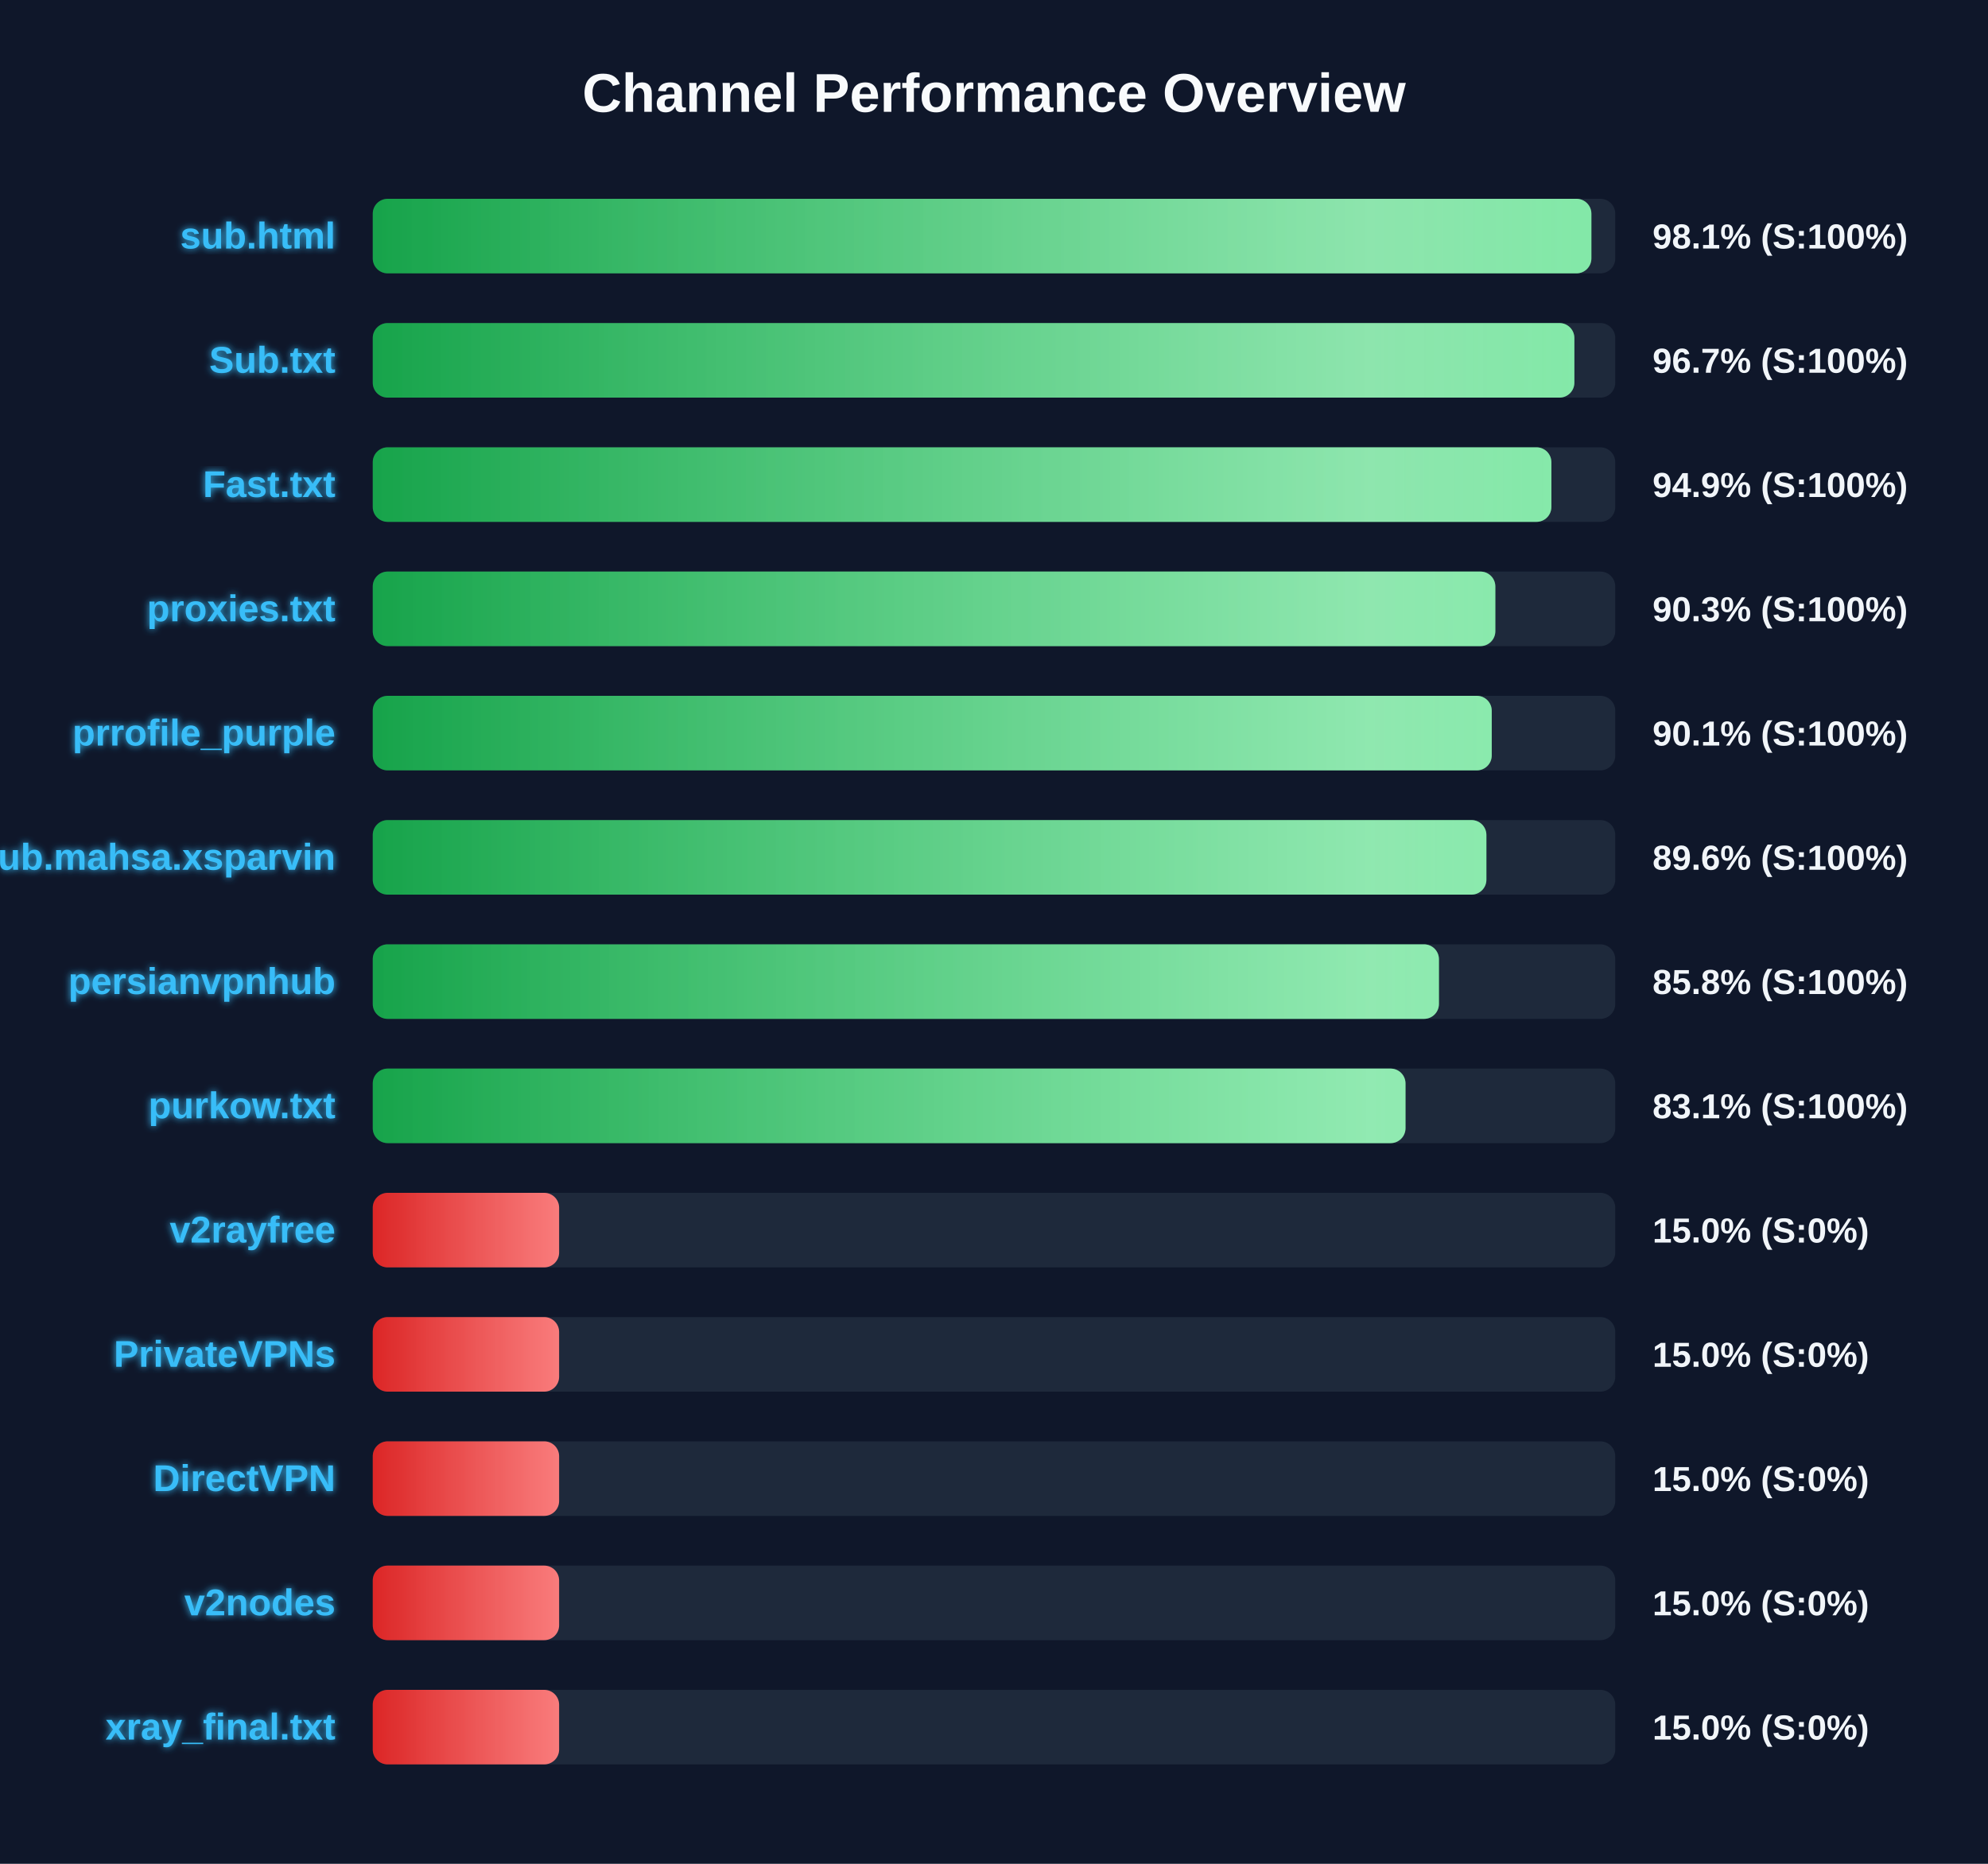
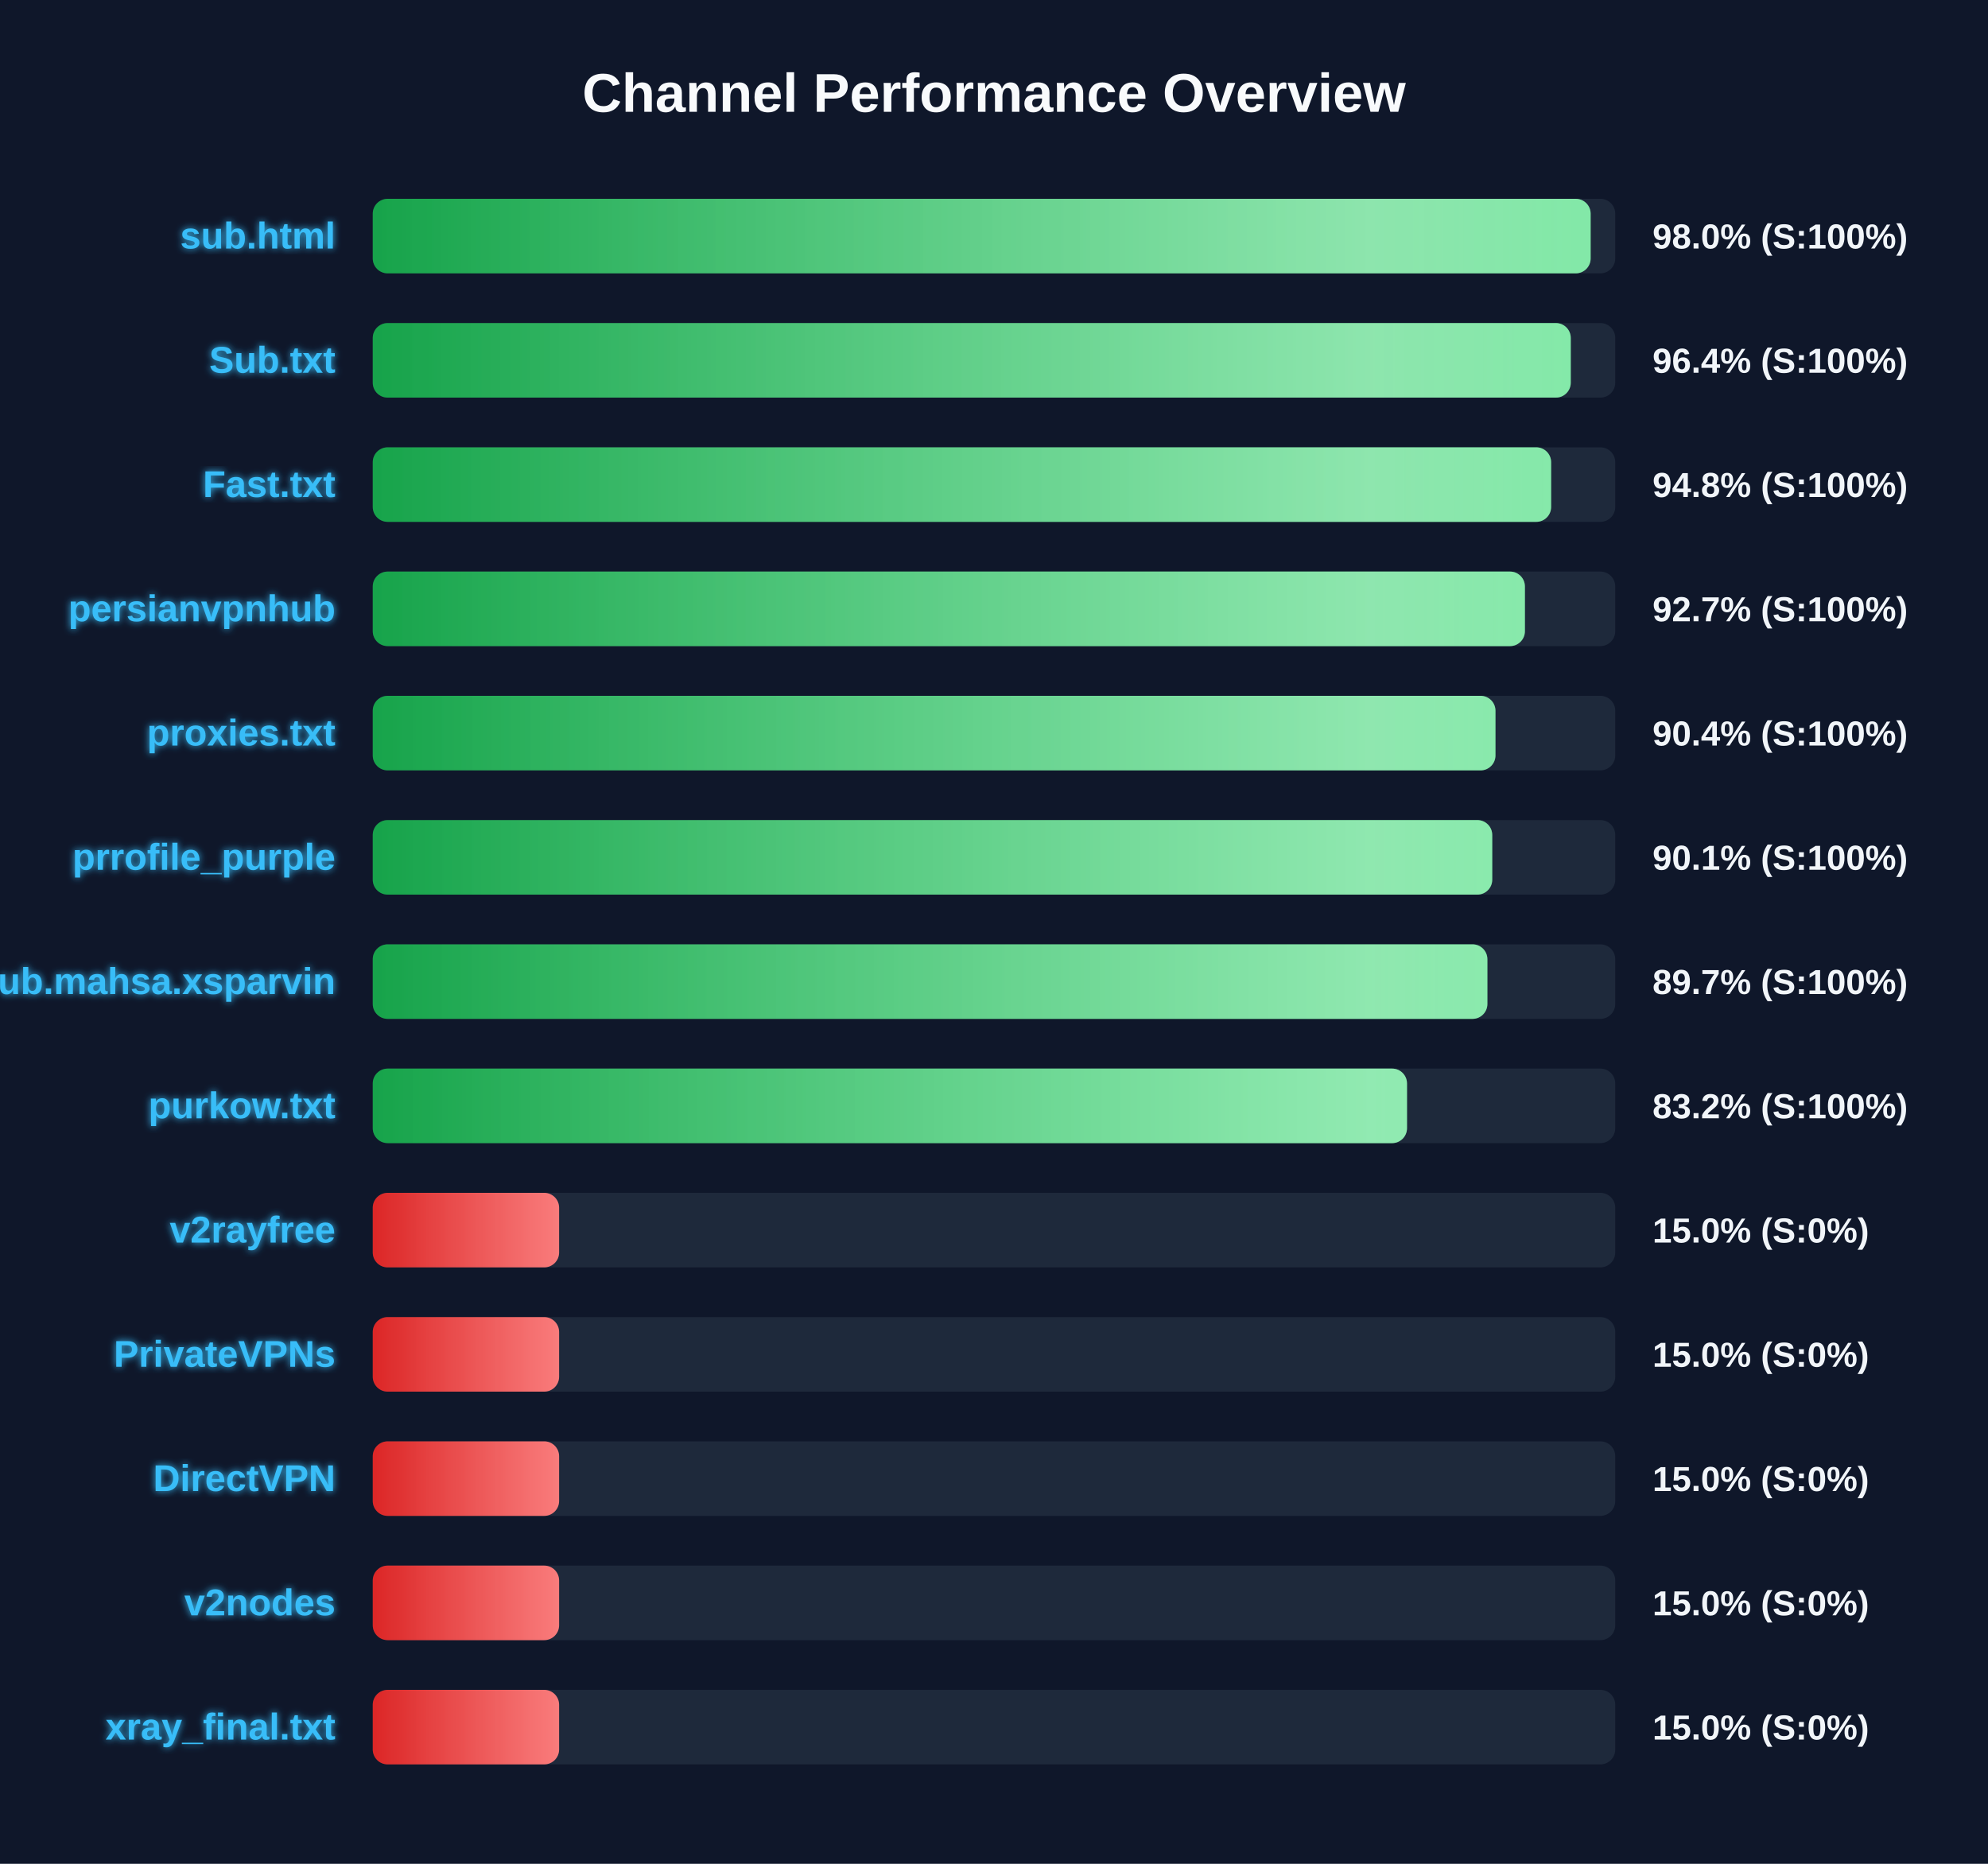
<svg xmlns="http://www.w3.org/2000/svg" width="800" height="750" version="1.1">
  <defs>
    <linearGradient id="grad-green" x1="0%" y1="0%" x2="100%" y2="0%">
      <stop offset="0%" stop-color="#16a34a" />
      <stop offset="100%" stop-color="#4ade80" />
    </linearGradient>
    <linearGradient id="grad-yellow" x1="0%" y1="0%" x2="100%" y2="0%">
      <stop offset="0%" stop-color="#ca8a04" />
      <stop offset="100%" stop-color="#fde047" />
    </linearGradient>
    <linearGradient id="grad-red" x1="0%" y1="0%" x2="100%" y2="0%">
      <stop offset="0%" stop-color="#dc2626" />
      <stop offset="100%" stop-color="#f87171" />
    </linearGradient>
    <linearGradient id="shimmer" x1="0%" y1="0%" x2="100%" y2="0%">
      <stop offset="0%" stop-color="rgba(255,255,255,0)" />
      <stop offset="50%" stop-color="rgba(255,255,255,0.4)" />
      <stop offset="100%" stop-color="rgba(255,255,255,0)" />
    </linearGradient>
    <filter id="glow" x="-20%" y="-20%" width="140%" height="140%">
      <feGaussianBlur stdDeviation="1.5" result="blur" />
      <feComposite in="SourceGraphic" in2="blur" operator="over" />
    </filter>
  </defs>
  <style>
        .bg-rect { fill: #0f172a; }
        .title { font: bold 22px 'Segoe UI', Arial, sans-serif; fill: #f8fafc; }
        .row { font: bold 15px 'Segoe UI', Arial, sans-serif; fill: #38bdf8; filter: url(#glow); }
        .score { font: bold 14px 'Segoe UI', Arial, sans-serif; fill: #f1f5f9; }
        @keyframes shimmer-anim {
            0% { transform: translateX(-100%); }
            100% { transform: translateX(200%); }
        }
        .shimmer-rect {
            animation: shimmer-anim 2.5s infinite linear;
        }
    </style>
  <rect width="100%" height="100%" class="bg-rect" />
  <text x="400" y="45" text-anchor="middle" class="title">Channel Performance Overview</text>
  <rect x="150" y="80" width="500" height="30" fill="#1e293b" rx="6" />
  <clipPath id="clip-0">
-     <rect x="150" y="80" width="490.4" height="30" rx="6" />
+     <rect x="150" y="80" width="490.1" height="30" rx="6" />
  </clipPath>
-   <rect x="150" y="80" width="490.4" height="30" fill="url(#grad-green)" rx="6" />
+   <rect x="150" y="80" width="490.1" height="30" fill="url(#grad-green)" rx="6" />
  <g clip-path="url(#clip-0)">
    <rect x="150" y="80" width="100%" height="30" fill="url(#shimmer)" class="shimmer-rect" />
  </g>
  <text x="135" y="100" text-anchor="end" class="row">sub.html</text>
-   <text x="665" y="100" text-anchor="start" class="score">98.1% (S:100%)</text>
+   <text x="665" y="100" text-anchor="start" class="score">98.0% (S:100%)</text>
  <rect x="150" y="130" width="500" height="30" fill="#1e293b" rx="6" />
  <clipPath id="clip-1">
-     <rect x="150" y="130" width="483.55" height="30" rx="6" />
+     <rect x="150" y="130" width="482.1" height="30" rx="6" />
  </clipPath>
-   <rect x="150" y="130" width="483.55" height="30" fill="url(#grad-green)" rx="6" />
+   <rect x="150" y="130" width="482.1" height="30" fill="url(#grad-green)" rx="6" />
  <g clip-path="url(#clip-1)">
    <rect x="150" y="130" width="100%" height="30" fill="url(#shimmer)" class="shimmer-rect" />
  </g>
  <text x="135" y="150" text-anchor="end" class="row">Sub.txt</text>
-   <text x="665" y="150" text-anchor="start" class="score">96.7% (S:100%)</text>
+   <text x="665" y="150" text-anchor="start" class="score">96.4% (S:100%)</text>
  <rect x="150" y="180" width="500" height="30" fill="#1e293b" rx="6" />
  <clipPath id="clip-2">
-     <rect x="150" y="180" width="474.3" height="30" rx="6" />
+     <rect x="150" y="180" width="474.2" height="30" rx="6" />
  </clipPath>
-   <rect x="150" y="180" width="474.3" height="30" fill="url(#grad-green)" rx="6" />
+   <rect x="150" y="180" width="474.2" height="30" fill="url(#grad-green)" rx="6" />
  <g clip-path="url(#clip-2)">
    <rect x="150" y="180" width="100%" height="30" fill="url(#shimmer)" class="shimmer-rect" />
  </g>
  <text x="135" y="200" text-anchor="end" class="row">Fast.txt</text>
-   <text x="665" y="200" text-anchor="start" class="score">94.9% (S:100%)</text>
+   <text x="665" y="200" text-anchor="start" class="score">94.8% (S:100%)</text>
  <rect x="150" y="230" width="500" height="30" fill="#1e293b" rx="6" />
  <clipPath id="clip-3">
-     <rect x="150" y="230" width="451.75" height="30" rx="6" />
+     <rect x="150" y="230" width="463.65" height="30" rx="6" />
  </clipPath>
-   <rect x="150" y="230" width="451.75" height="30" fill="url(#grad-green)" rx="6" />
+   <rect x="150" y="230" width="463.65" height="30" fill="url(#grad-green)" rx="6" />
  <g clip-path="url(#clip-3)">
    <rect x="150" y="230" width="100%" height="30" fill="url(#shimmer)" class="shimmer-rect" />
  </g>
-   <text x="135" y="250" text-anchor="end" class="row">proxies.txt</text>
-   <text x="665" y="250" text-anchor="start" class="score">90.3% (S:100%)</text>
+   <text x="135" y="250" text-anchor="end" class="row">persianvpnhub</text>
+   <text x="665" y="250" text-anchor="start" class="score">92.7% (S:100%)</text>
  <rect x="150" y="280" width="500" height="30" fill="#1e293b" rx="6" />
  <clipPath id="clip-4">
-     <rect x="150" y="280" width="450.3" height="30" rx="6" />
+     <rect x="150" y="280" width="451.8" height="30" rx="6" />
  </clipPath>
-   <rect x="150" y="280" width="450.3" height="30" fill="url(#grad-green)" rx="6" />
+   <rect x="150" y="280" width="451.8" height="30" fill="url(#grad-green)" rx="6" />
  <g clip-path="url(#clip-4)">
    <rect x="150" y="280" width="100%" height="30" fill="url(#shimmer)" class="shimmer-rect" />
  </g>
-   <text x="135" y="300" text-anchor="end" class="row">prrofile_purple</text>
-   <text x="665" y="300" text-anchor="start" class="score">90.1% (S:100%)</text>
+   <text x="135" y="300" text-anchor="end" class="row">proxies.txt</text>
+   <text x="665" y="300" text-anchor="start" class="score">90.4% (S:100%)</text>
  <rect x="150" y="330" width="500" height="30" fill="#1e293b" rx="6" />
  <clipPath id="clip-5">
-     <rect x="150" y="330" width="448.15" height="30" rx="6" />
+     <rect x="150" y="330" width="450.5" height="30" rx="6" />
  </clipPath>
-   <rect x="150" y="330" width="448.15" height="30" fill="url(#grad-green)" rx="6" />
+   <rect x="150" y="330" width="450.5" height="30" fill="url(#grad-green)" rx="6" />
  <g clip-path="url(#clip-5)">
    <rect x="150" y="330" width="100%" height="30" fill="url(#shimmer)" class="shimmer-rect" />
  </g>
-   <text x="135" y="350" text-anchor="end" class="row">Sub.mahsa.xsparvin</text>
-   <text x="665" y="350" text-anchor="start" class="score">89.6% (S:100%)</text>
+   <text x="135" y="350" text-anchor="end" class="row">prrofile_purple</text>
+   <text x="665" y="350" text-anchor="start" class="score">90.1% (S:100%)</text>
  <rect x="150" y="380" width="500" height="30" fill="#1e293b" rx="6" />
  <clipPath id="clip-6">
-     <rect x="150" y="380" width="429.05" height="30" rx="6" />
+     <rect x="150" y="380" width="448.55" height="30" rx="6" />
  </clipPath>
-   <rect x="150" y="380" width="429.05" height="30" fill="url(#grad-green)" rx="6" />
+   <rect x="150" y="380" width="448.55" height="30" fill="url(#grad-green)" rx="6" />
  <g clip-path="url(#clip-6)">
    <rect x="150" y="380" width="100%" height="30" fill="url(#shimmer)" class="shimmer-rect" />
  </g>
-   <text x="135" y="400" text-anchor="end" class="row">persianvpnhub</text>
-   <text x="665" y="400" text-anchor="start" class="score">85.8% (S:100%)</text>
+   <text x="135" y="400" text-anchor="end" class="row">Sub.mahsa.xsparvin</text>
+   <text x="665" y="400" text-anchor="start" class="score">89.7% (S:100%)</text>
  <rect x="150" y="430" width="500" height="30" fill="#1e293b" rx="6" />
  <clipPath id="clip-7">
-     <rect x="150" y="430" width="415.6" height="30" rx="6" />
+     <rect x="150" y="430" width="416.2" height="30" rx="6" />
  </clipPath>
-   <rect x="150" y="430" width="415.6" height="30" fill="url(#grad-green)" rx="6" />
+   <rect x="150" y="430" width="416.2" height="30" fill="url(#grad-green)" rx="6" />
  <g clip-path="url(#clip-7)">
    <rect x="150" y="430" width="100%" height="30" fill="url(#shimmer)" class="shimmer-rect" />
  </g>
  <text x="135" y="450" text-anchor="end" class="row">purkow.txt</text>
-   <text x="665" y="450" text-anchor="start" class="score">83.1% (S:100%)</text>
+   <text x="665" y="450" text-anchor="start" class="score">83.2% (S:100%)</text>
  <rect x="150" y="480" width="500" height="30" fill="#1e293b" rx="6" />
  <clipPath id="clip-8">
    <rect x="150" y="480" width="75.0" height="30" rx="6" />
  </clipPath>
  <rect x="150" y="480" width="75.0" height="30" fill="url(#grad-red)" rx="6" />
  <g clip-path="url(#clip-8)">
    <rect x="150" y="480" width="100%" height="30" fill="url(#shimmer)" class="shimmer-rect" />
  </g>
  <text x="135" y="500" text-anchor="end" class="row">v2rayfree</text>
  <text x="665" y="500" text-anchor="start" class="score">15.0% (S:0%)</text>
  <rect x="150" y="530" width="500" height="30" fill="#1e293b" rx="6" />
  <clipPath id="clip-9">
    <rect x="150" y="530" width="75.0" height="30" rx="6" />
  </clipPath>
  <rect x="150" y="530" width="75.0" height="30" fill="url(#grad-red)" rx="6" />
  <g clip-path="url(#clip-9)">
    <rect x="150" y="530" width="100%" height="30" fill="url(#shimmer)" class="shimmer-rect" />
  </g>
  <text x="135" y="550" text-anchor="end" class="row">PrivateVPNs</text>
  <text x="665" y="550" text-anchor="start" class="score">15.0% (S:0%)</text>
  <rect x="150" y="580" width="500" height="30" fill="#1e293b" rx="6" />
  <clipPath id="clip-10">
    <rect x="150" y="580" width="75.0" height="30" rx="6" />
  </clipPath>
  <rect x="150" y="580" width="75.0" height="30" fill="url(#grad-red)" rx="6" />
  <g clip-path="url(#clip-10)">
    <rect x="150" y="580" width="100%" height="30" fill="url(#shimmer)" class="shimmer-rect" />
  </g>
  <text x="135" y="600" text-anchor="end" class="row">DirectVPN</text>
  <text x="665" y="600" text-anchor="start" class="score">15.0% (S:0%)</text>
  <rect x="150" y="630" width="500" height="30" fill="#1e293b" rx="6" />
  <clipPath id="clip-11">
    <rect x="150" y="630" width="75.0" height="30" rx="6" />
  </clipPath>
  <rect x="150" y="630" width="75.0" height="30" fill="url(#grad-red)" rx="6" />
  <g clip-path="url(#clip-11)">
    <rect x="150" y="630" width="100%" height="30" fill="url(#shimmer)" class="shimmer-rect" />
  </g>
  <text x="135" y="650" text-anchor="end" class="row">v2nodes</text>
  <text x="665" y="650" text-anchor="start" class="score">15.0% (S:0%)</text>
  <rect x="150" y="680" width="500" height="30" fill="#1e293b" rx="6" />
  <clipPath id="clip-12">
    <rect x="150" y="680" width="75.0" height="30" rx="6" />
  </clipPath>
  <rect x="150" y="680" width="75.0" height="30" fill="url(#grad-red)" rx="6" />
  <g clip-path="url(#clip-12)">
    <rect x="150" y="680" width="100%" height="30" fill="url(#shimmer)" class="shimmer-rect" />
  </g>
  <text x="135" y="700" text-anchor="end" class="row">xray_final.txt</text>
  <text x="665" y="700" text-anchor="start" class="score">15.0% (S:0%)</text>
</svg>
